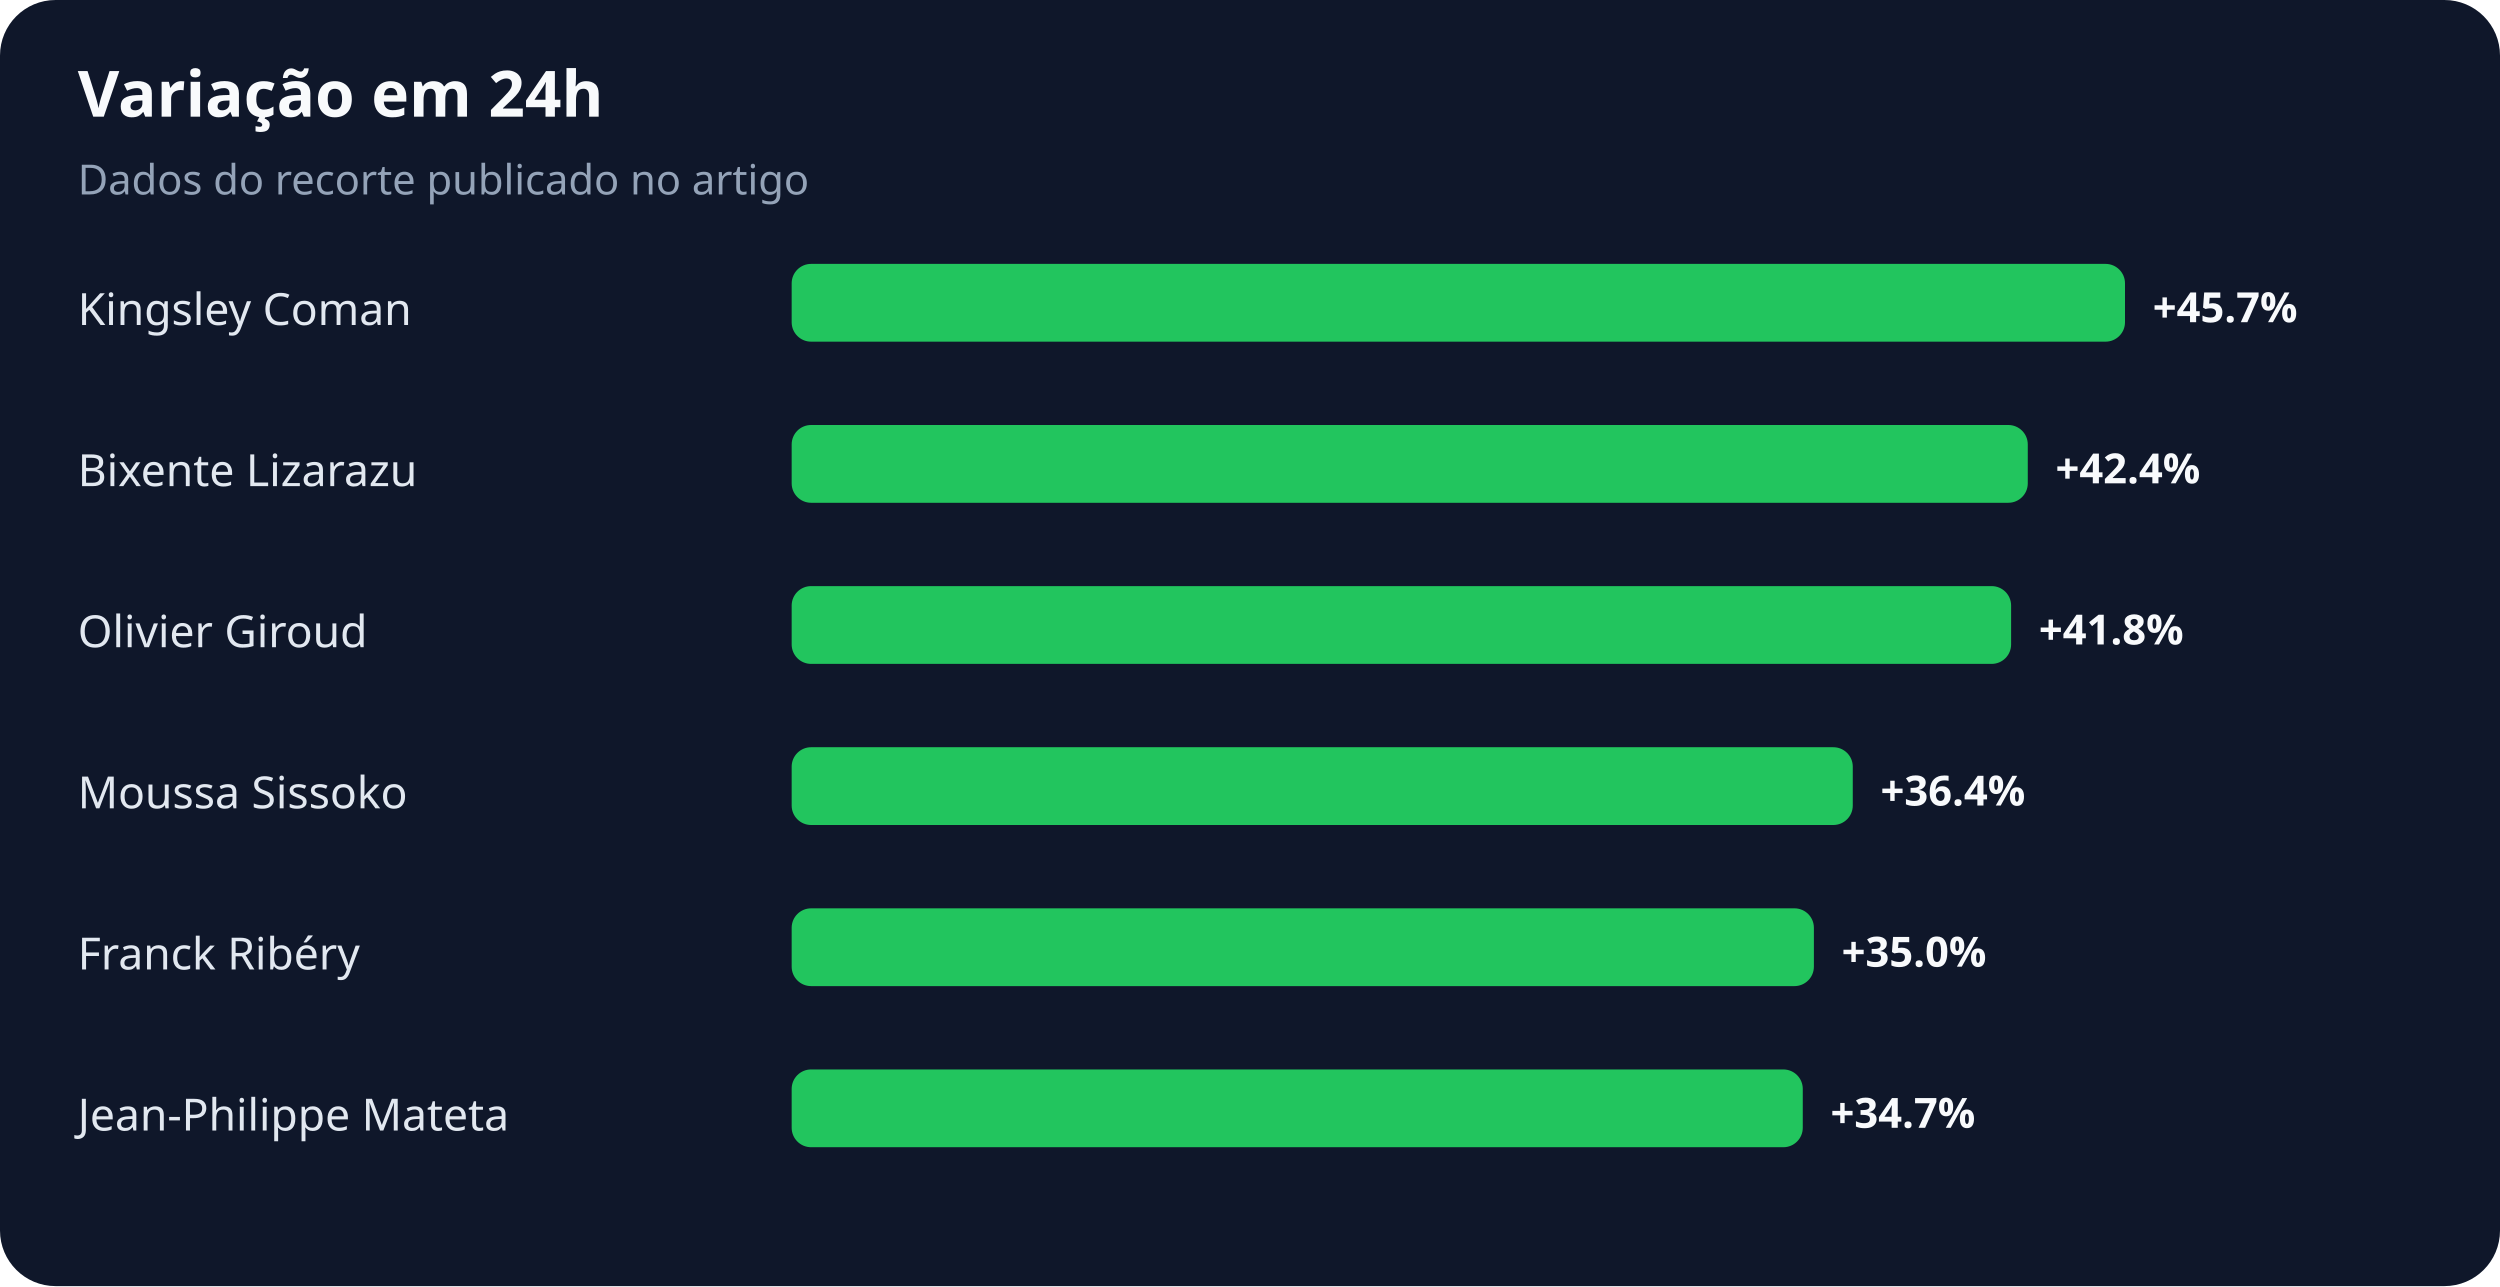
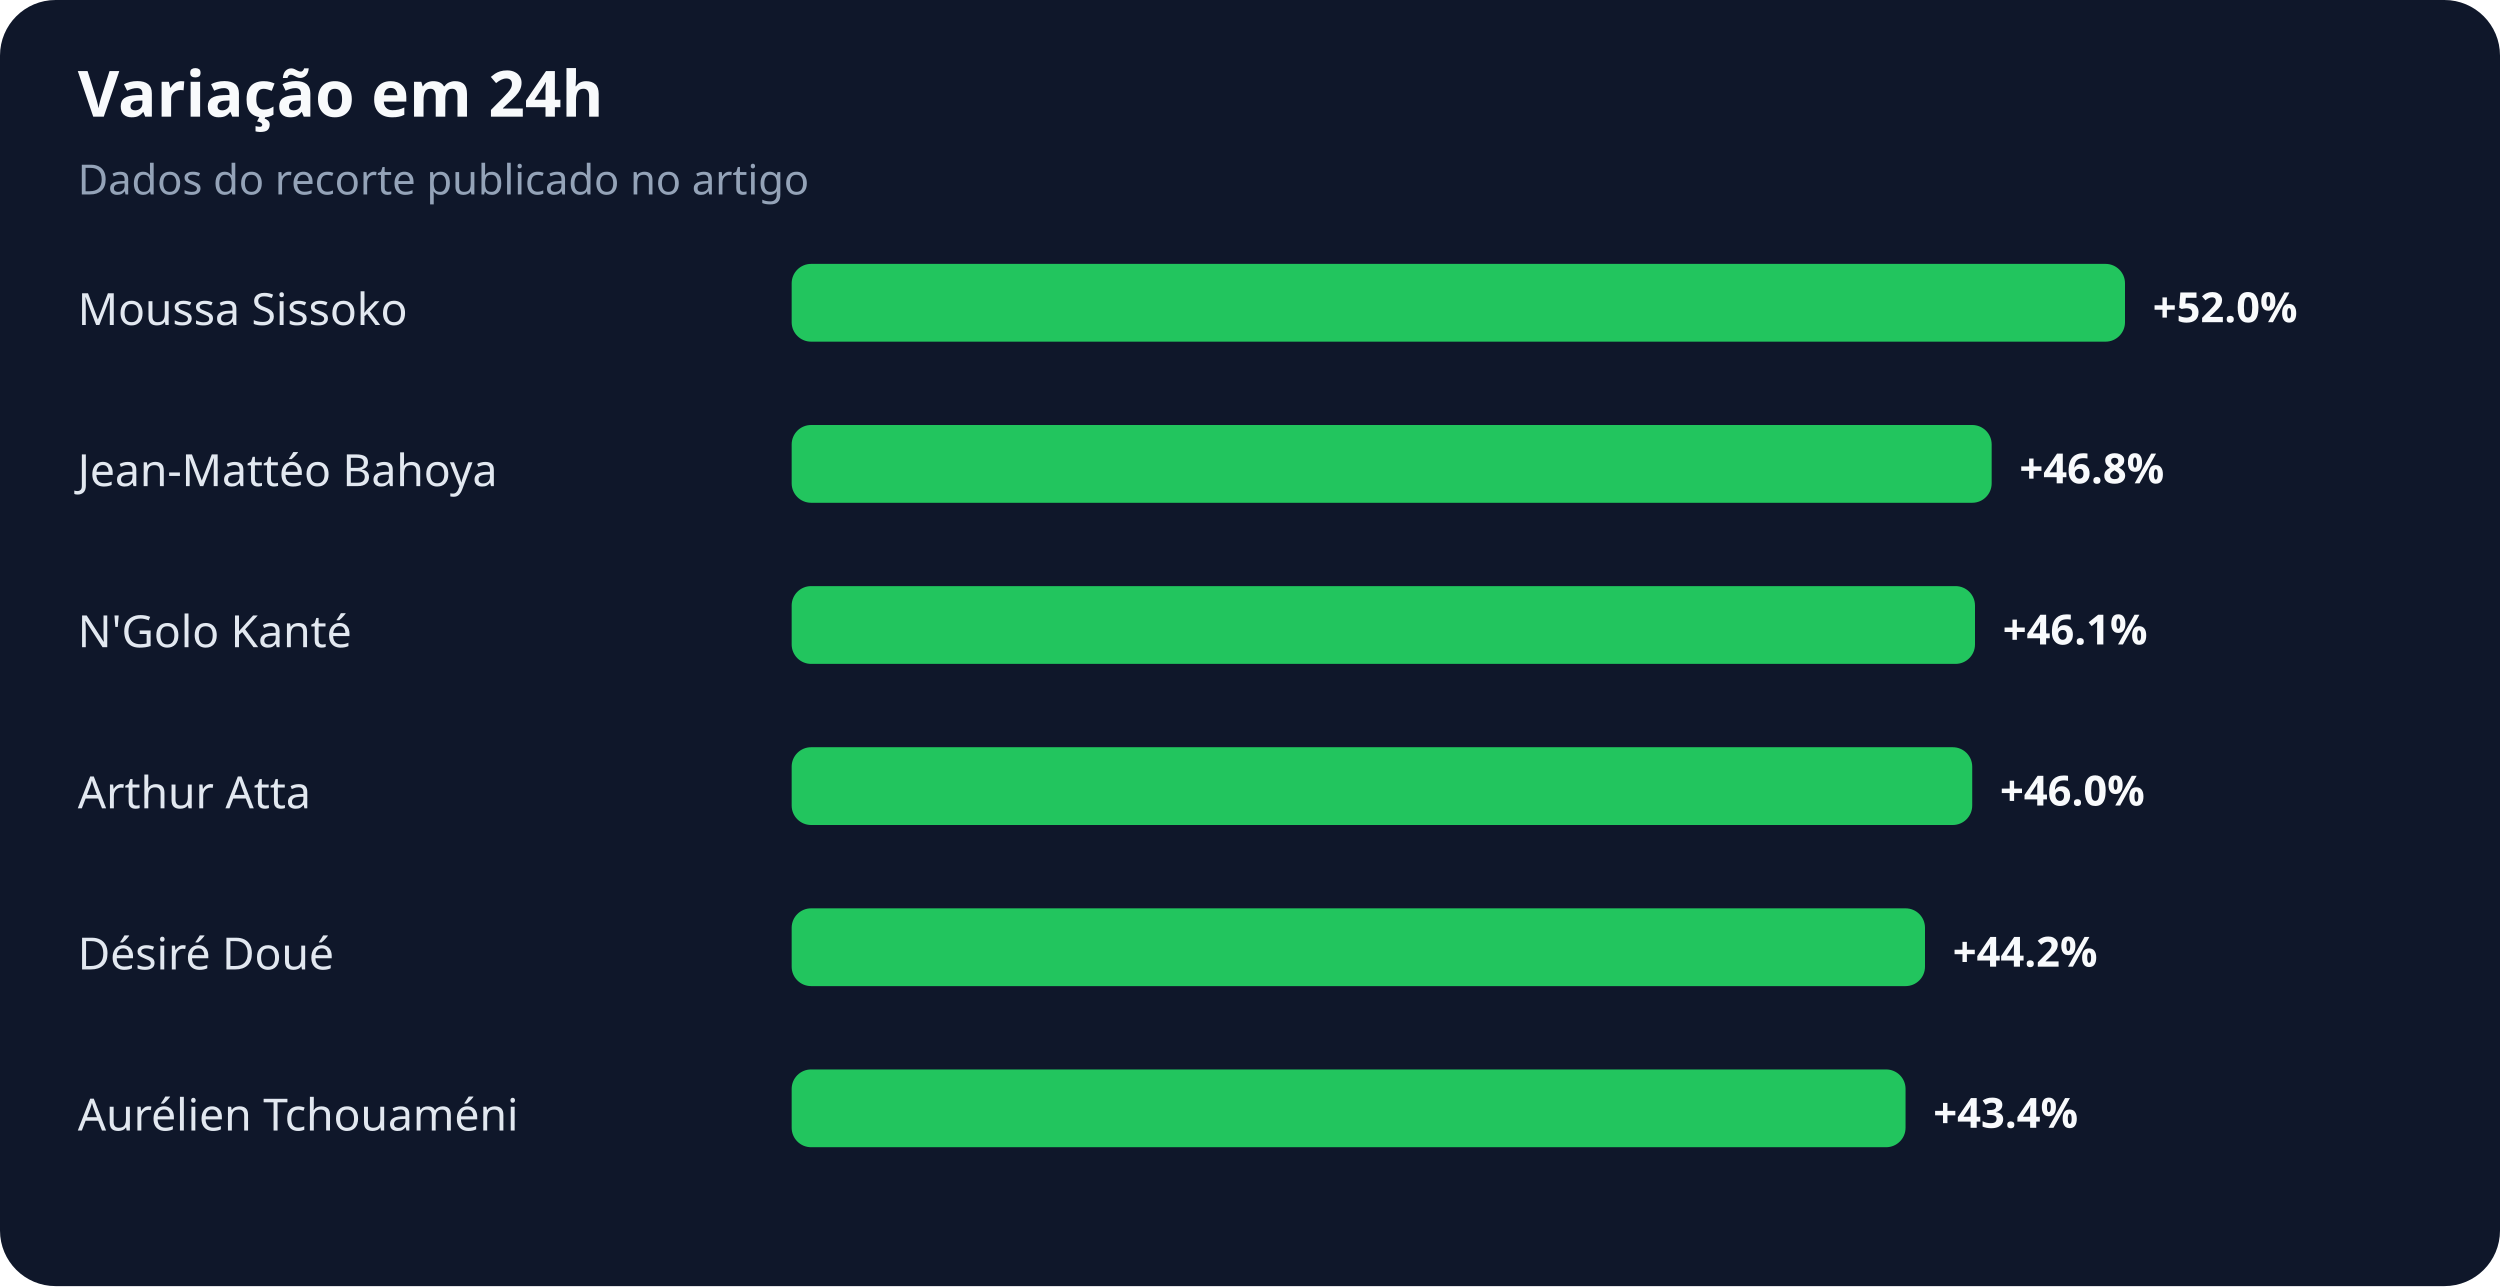
<svg xmlns="http://www.w3.org/2000/svg" width="900" height="463" viewBox="0 0 900 463" role="img" aria-labelledby="title desc">
  <rect width="100%" height="100%" rx="20" fill="#0f172a" />
  <text x="28" y="42" fill="#f8fafc" font-family="system-ui,sans-serif" font-size="23" font-weight="700">Variação em 24h</text>
  <text x="28" y="70" fill="#94a3b8" font-family="system-ui,sans-serif" font-size="15">Dados do recorte publicado no artigo</text>
-   <text x="28" y="117" fill="#e2e8f0" font-family="system-ui,sans-serif" font-size="16">Kingsley Coman</text>
+   <text x="28" y="117" fill="#e2e8f0" font-family="system-ui,sans-serif" font-size="16">Moussa Sissoko</text>
  <rect x="285" y="95" width="480" height="28" rx="7" fill="#22c55e" />
-   <text x="775" y="116" fill="#f8fafc" font-family="system-ui,sans-serif" font-size="15" font-weight="700">+45.7%</text>
-   <text x="28" y="175" fill="#e2e8f0" font-family="system-ui,sans-serif" font-size="16">Bixente Lizarazu</text>
-   <rect x="285" y="153" width="445" height="28" rx="7" fill="#22c55e" />
-   <text x="740" y="174" fill="#f8fafc" font-family="system-ui,sans-serif" font-size="15" font-weight="700">+42.4%</text>
-   <text x="28" y="233" fill="#e2e8f0" font-family="system-ui,sans-serif" font-size="16">Olivier Giroud</text>
-   <rect x="285" y="211" width="439" height="28" rx="7" fill="#22c55e" />
-   <text x="734" y="232" fill="#f8fafc" font-family="system-ui,sans-serif" font-size="15" font-weight="700">+41.8%</text>
-   <text x="28" y="291" fill="#e2e8f0" font-family="system-ui,sans-serif" font-size="16">Moussa Sissoko</text>
-   <rect x="285" y="269" width="382" height="28" rx="7" fill="#22c55e" />
-   <text x="677" y="290" fill="#f8fafc" font-family="system-ui,sans-serif" font-size="15" font-weight="700">+36.4%</text>
-   <text x="28" y="349" fill="#e2e8f0" font-family="system-ui,sans-serif" font-size="16">Franck Ribéry</text>
-   <rect x="285" y="327" width="368" height="28" rx="7" fill="#22c55e" />
-   <text x="663" y="348" fill="#f8fafc" font-family="system-ui,sans-serif" font-size="15" font-weight="700">+35.0%</text>
-   <text x="28" y="407" fill="#e2e8f0" font-family="system-ui,sans-serif" font-size="16">Jean-Philippe Mateta</text>
-   <rect x="285" y="385" width="364" height="28" rx="7" fill="#22c55e" />
-   <text x="659" y="406" fill="#f8fafc" font-family="system-ui,sans-serif" font-size="15" font-weight="700">+34.7%</text>
+   <text x="775" y="116" fill="#f8fafc" font-family="system-ui,sans-serif" font-size="15" font-weight="700">+52.0%</text>
+   <text x="28" y="175" fill="#e2e8f0" font-family="system-ui,sans-serif" font-size="16">Jean-Mattéo Bahoya</text>
+   <rect x="285" y="153" width="432" height="28" rx="7" fill="#22c55e" />
+   <text x="727" y="174" fill="#f8fafc" font-family="system-ui,sans-serif" font-size="15" font-weight="700">+46.8%</text>
+   <text x="28" y="233" fill="#e2e8f0" font-family="system-ui,sans-serif" font-size="16">N'Golo Kanté</text>
+   <rect x="285" y="211" width="426" height="28" rx="7" fill="#22c55e" />
+   <text x="721" y="232" fill="#f8fafc" font-family="system-ui,sans-serif" font-size="15" font-weight="700">+46.1%</text>
+   <text x="28" y="291" fill="#e2e8f0" font-family="system-ui,sans-serif" font-size="16">Arthur Atta</text>
+   <rect x="285" y="269" width="425" height="28" rx="7" fill="#22c55e" />
+   <text x="720" y="290" fill="#f8fafc" font-family="system-ui,sans-serif" font-size="15" font-weight="700">+46.0%</text>
+   <text x="28" y="349" fill="#e2e8f0" font-family="system-ui,sans-serif" font-size="16">Désiré Doué</text>
+   <rect x="285" y="327" width="408" height="28" rx="7" fill="#22c55e" />
+   <text x="703" y="348" fill="#f8fafc" font-family="system-ui,sans-serif" font-size="15" font-weight="700">+44.2%</text>
+   <text x="28" y="407" fill="#e2e8f0" font-family="system-ui,sans-serif" font-size="16">Aurélien Tchouaméni</text>
+   <rect x="285" y="385" width="401" height="28" rx="7" fill="#22c55e" />
+   <text x="696" y="406" fill="#f8fafc" font-family="system-ui,sans-serif" font-size="15" font-weight="700">+43.4%</text>
</svg>
